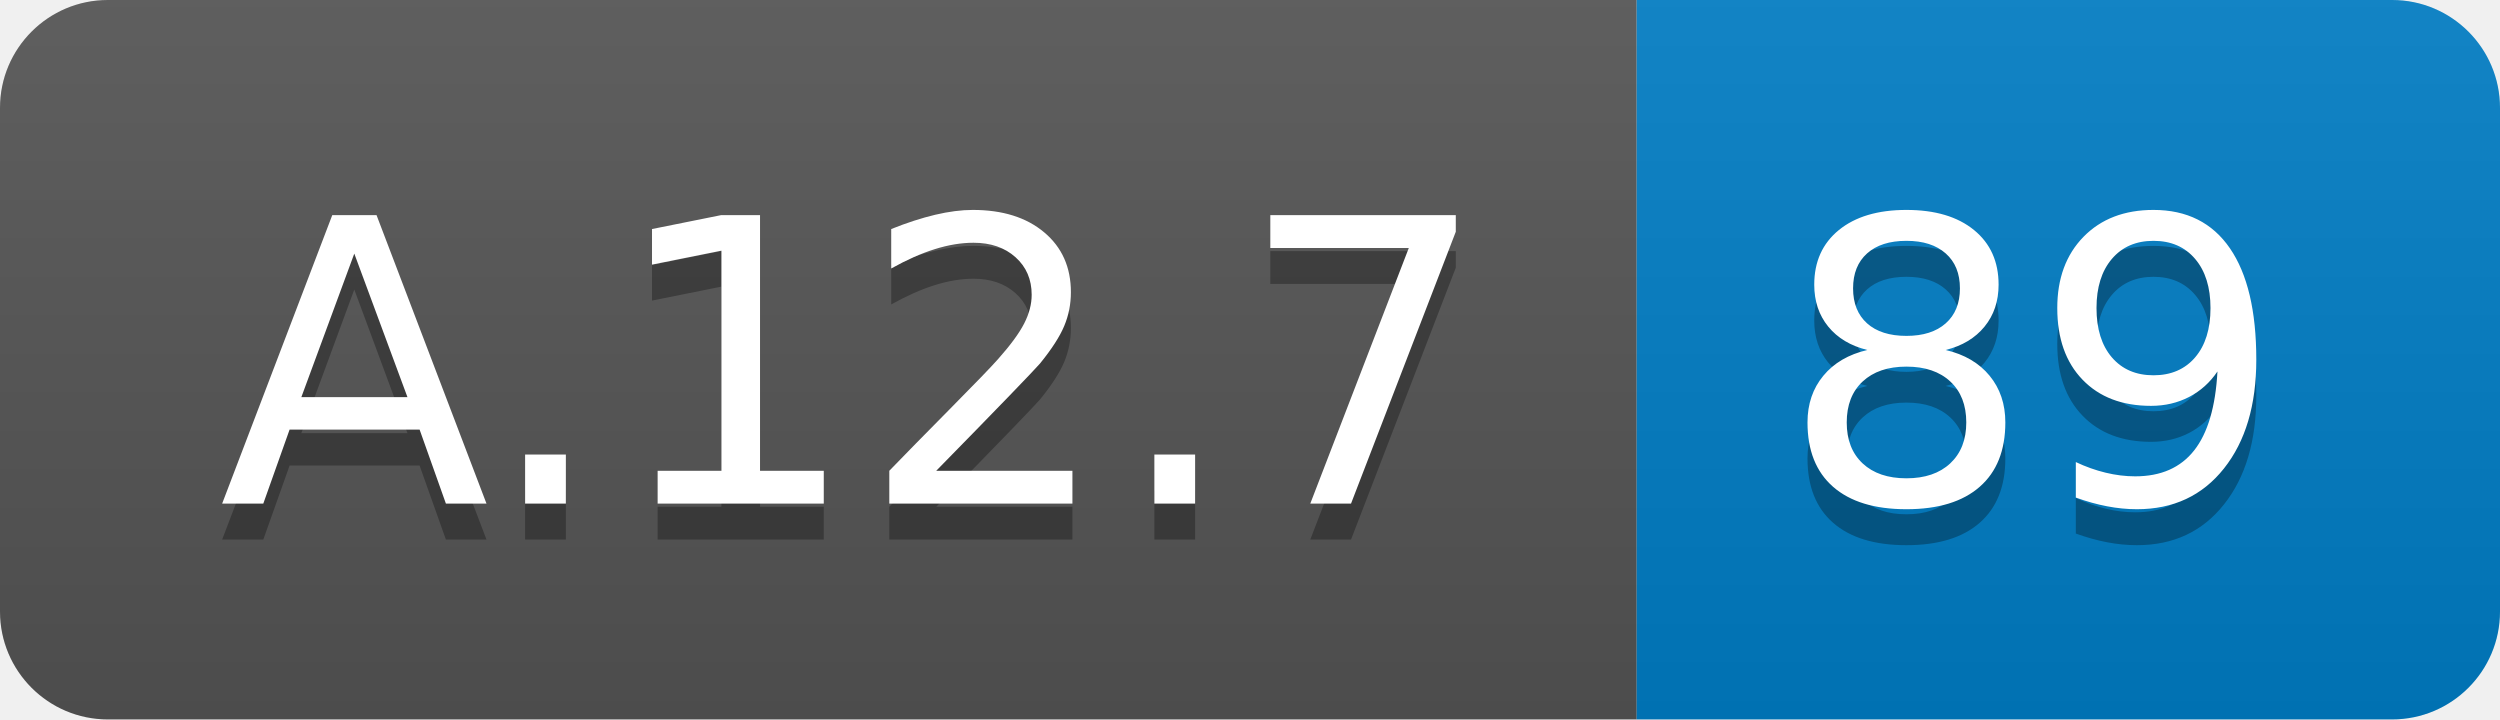
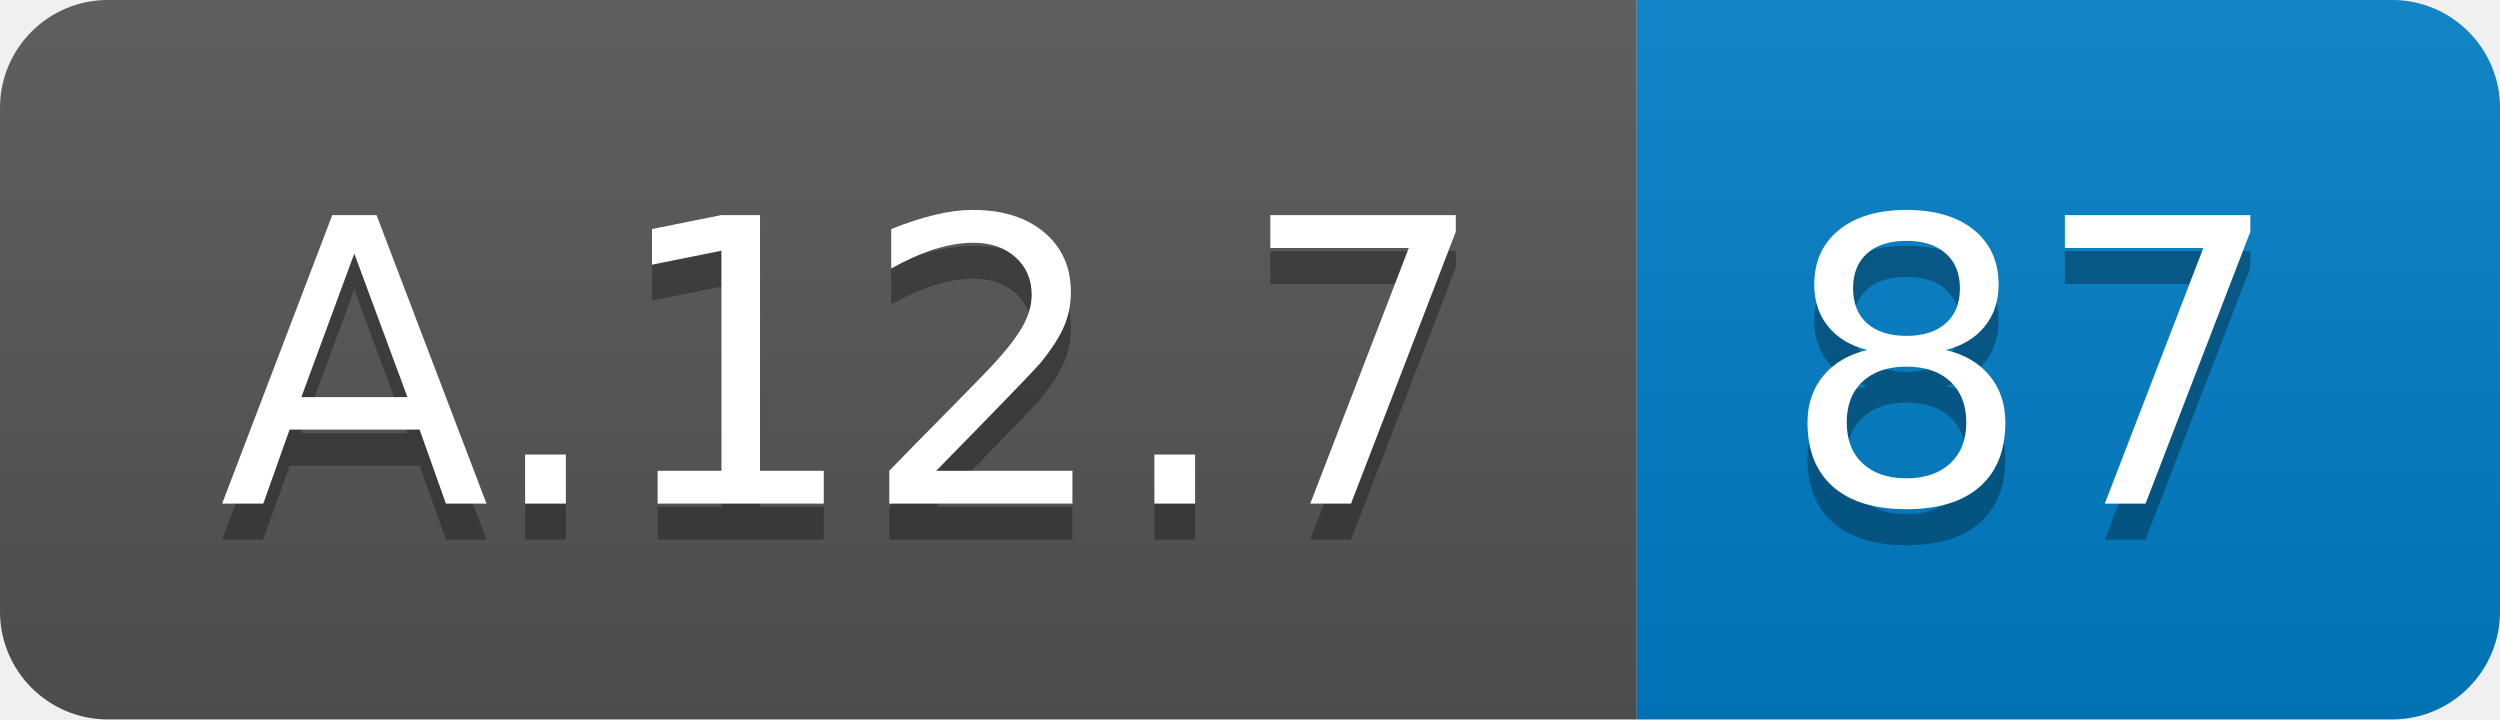
<svg xmlns="http://www.w3.org/2000/svg" width="69.5" height="20">
  <linearGradient id="smooth" x2="0" y2="100%">
    <stop offset="0" stop-color="#bbb" stop-opacity=".1" />
    <stop offset="1" stop-opacity=".1" />
  </linearGradient>
  <clipPath id="round">
    <rect width="69.5" height="20" rx="3" fill="#fff" />
  </clipPath>
  <g clip-path="url(#round)">
    <rect width="45.5" height="20" fill="#555" />
    <rect x="45.5" width="24.0" height="20" fill="#007ec6" />
    <rect width="69.5" height="20" fill="url(#smooth)" />
  </g>
  <g fill="#fff" text-anchor="middle" font-family="DejaVu Sans,Verdana,Geneva,sans-serif" font-size="110">
    <text x="237.5" y="150" fill="#010101" fill-opacity=".3" transform="scale(0.1)" textLength="355.0" lengthAdjust="spacing">A.12.7</text>
    <text x="237.5" y="140" transform="scale(0.1)" textLength="355.0" lengthAdjust="spacing">A.12.7</text>
-     <text x="565.0" y="150" fill="#010101" fill-opacity=".3" transform="scale(0.1)" textLength="140.0" lengthAdjust="spacing">89</text>
-     <text x="565.0" y="140" transform="scale(0.1)" textLength="140.0" lengthAdjust="spacing">89</text>
+     <text x="565.0" y="150" fill="#010101" fill-opacity=".3" transform="scale(0.1)" textLength="140.0" lengthAdjust="spacing">87</text>
+     <text x="565.0" y="140" transform="scale(0.1)" textLength="140.0" lengthAdjust="spacing">87</text>
  </g>
</svg>
